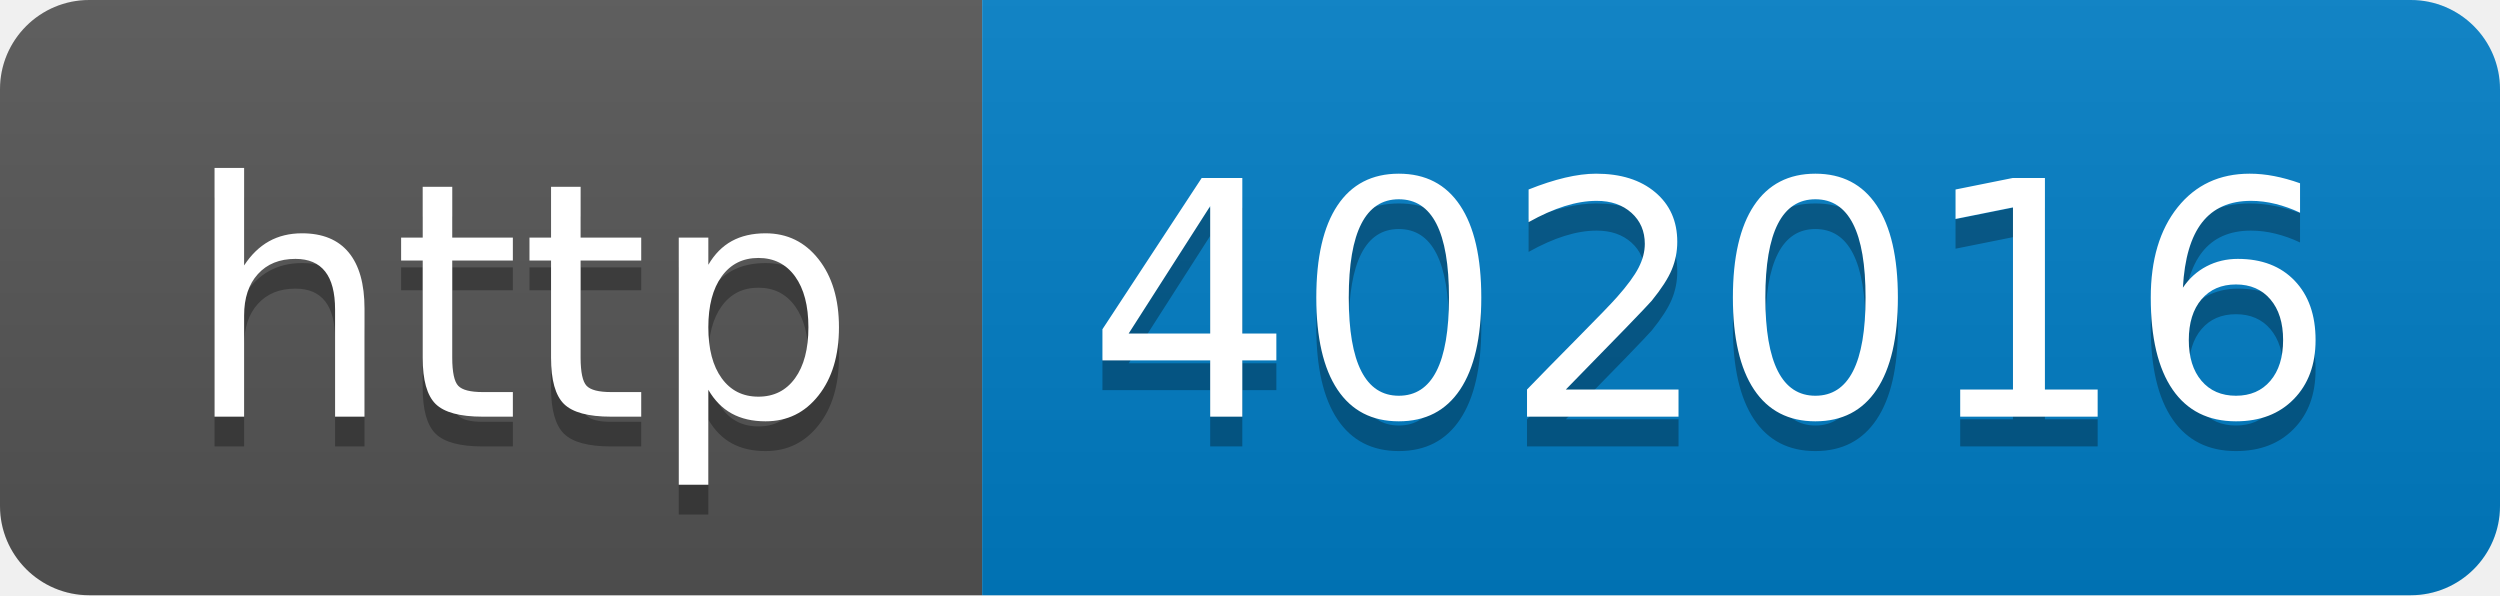
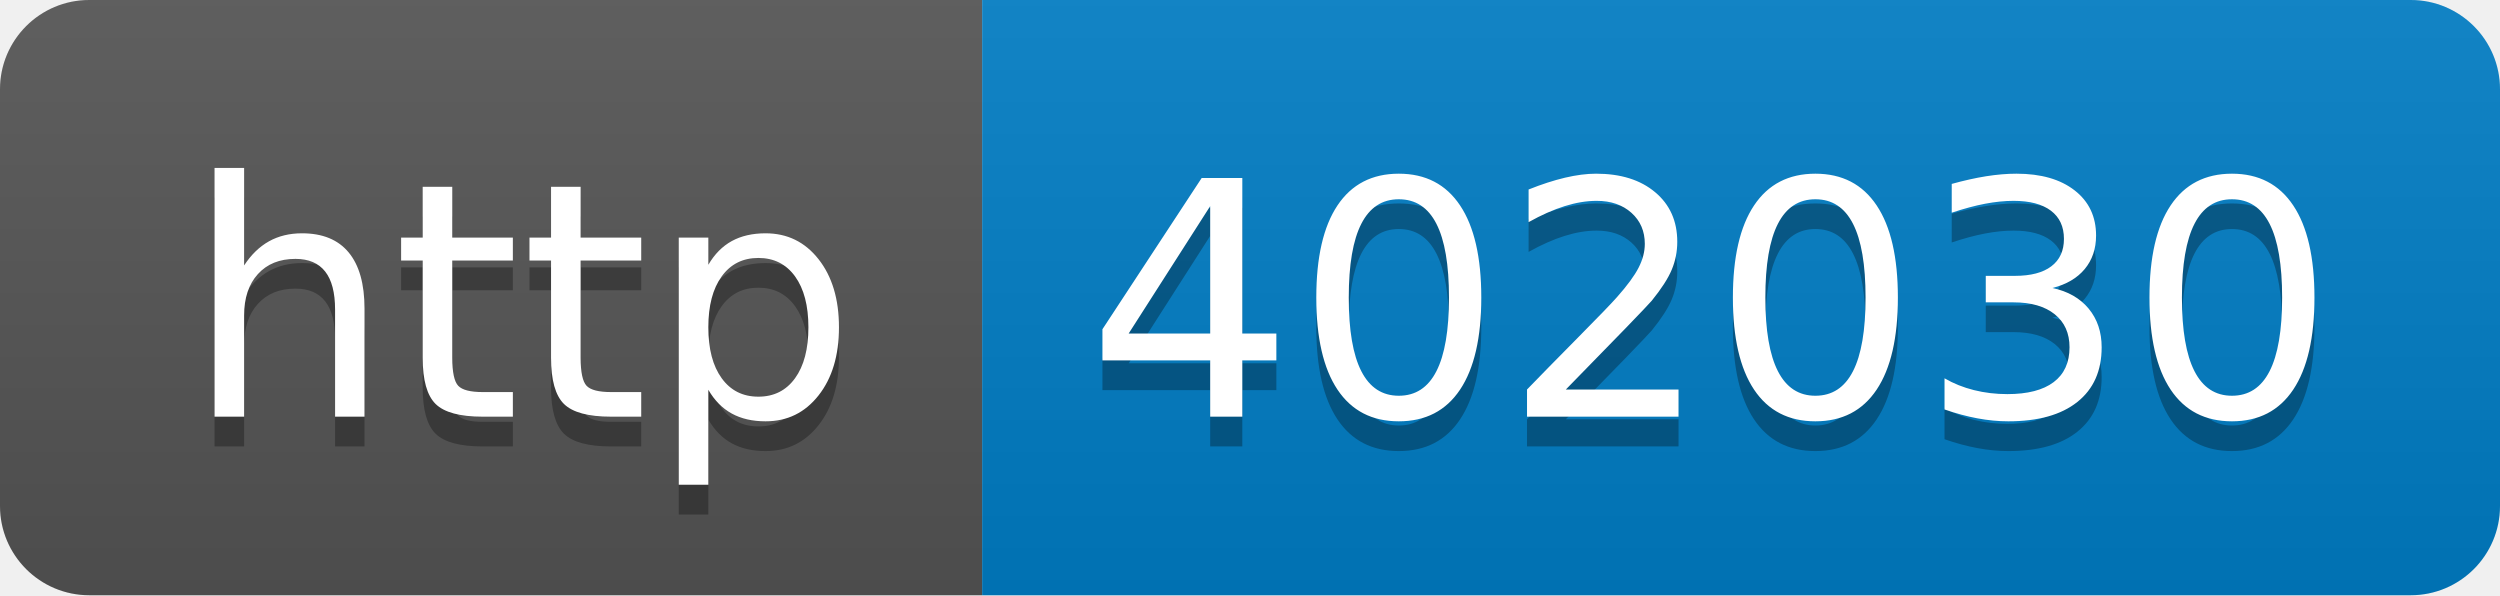
- <svg xmlns="http://www.w3.org/2000/svg" width="84" height="20" role="img" aria-label="http: 402016">
+ <svg xmlns="http://www.w3.org/2000/svg" width="84" height="20" role="img" aria-label="http: 402030">
  <linearGradient id="s" x2="0" y2="100%">
    <stop offset="0" stop-color="#bbb" stop-opacity=".1" />
    <stop offset="1" stop-opacity=".1" />
  </linearGradient>
  <clipPath id="r">
    <rect width="84" height="20" rx="3" fill="#fff" />
  </clipPath>
  <g clip-path="url(#r)">
    <rect width="33" height="20" fill="#555" />
    <rect x="33" width="51" height="20" fill="#007ec6" />
    <rect width="84" height="20" fill="url(#s)" />
  </g>
  <g fill="#fff" text-anchor="middle" font-family="Verdana,Geneva,DejaVu Sans,sans-serif" text-rendering="geometricPrecision" font-size="110">
    <text aria-hidden="true" x="175" y="150" fill="#010101" fill-opacity=".3" transform="scale(.1)" textLength="230">http</text>
    <text x="175" y="140" transform="scale(.1)" fill="#fff" textLength="230">http</text>
-     <text aria-hidden="true" x="575" y="150" fill="#010101" fill-opacity=".3" transform="scale(.1)" textLength="410">402016</text>
-     <text x="575" y="140" transform="scale(.1)" fill="#fff" textLength="410">402016</text>
+     <text aria-hidden="true" x="575" y="150" fill="#010101" fill-opacity=".3" transform="scale(.1)" textLength="410">402030</text>
+     <text x="575" y="140" transform="scale(.1)" fill="#fff" textLength="410">402030</text>
  </g>
</svg>
